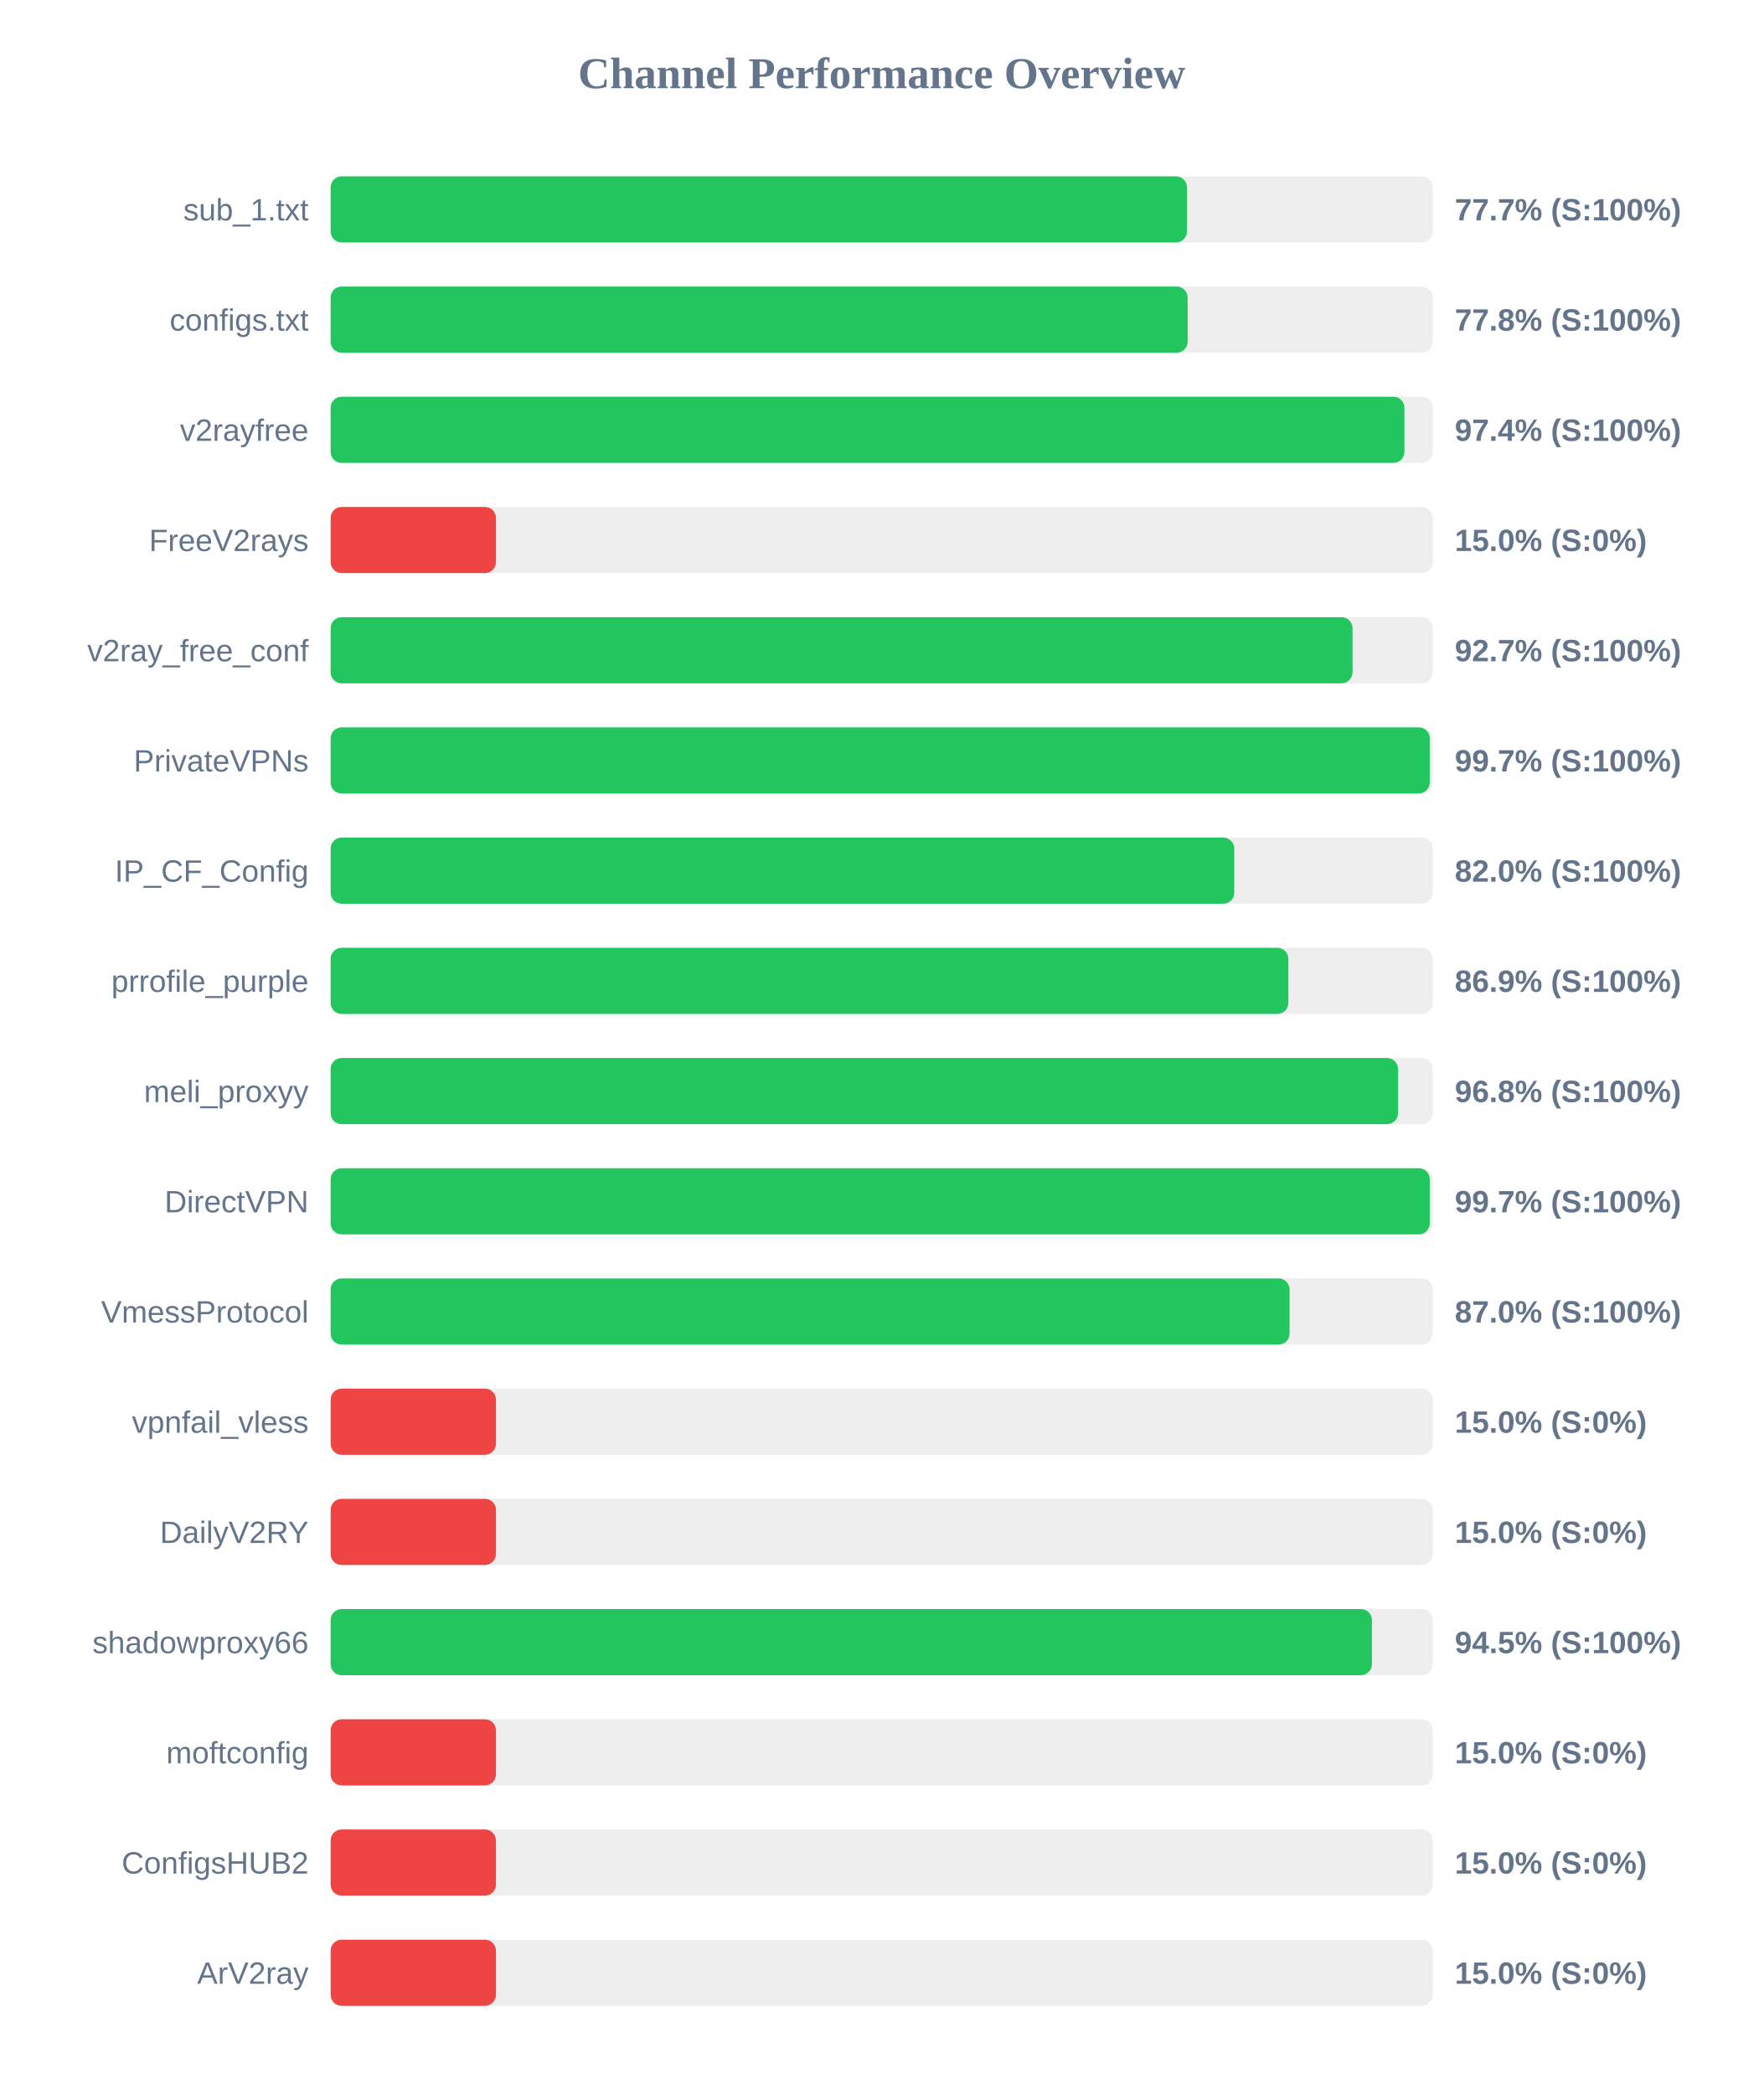
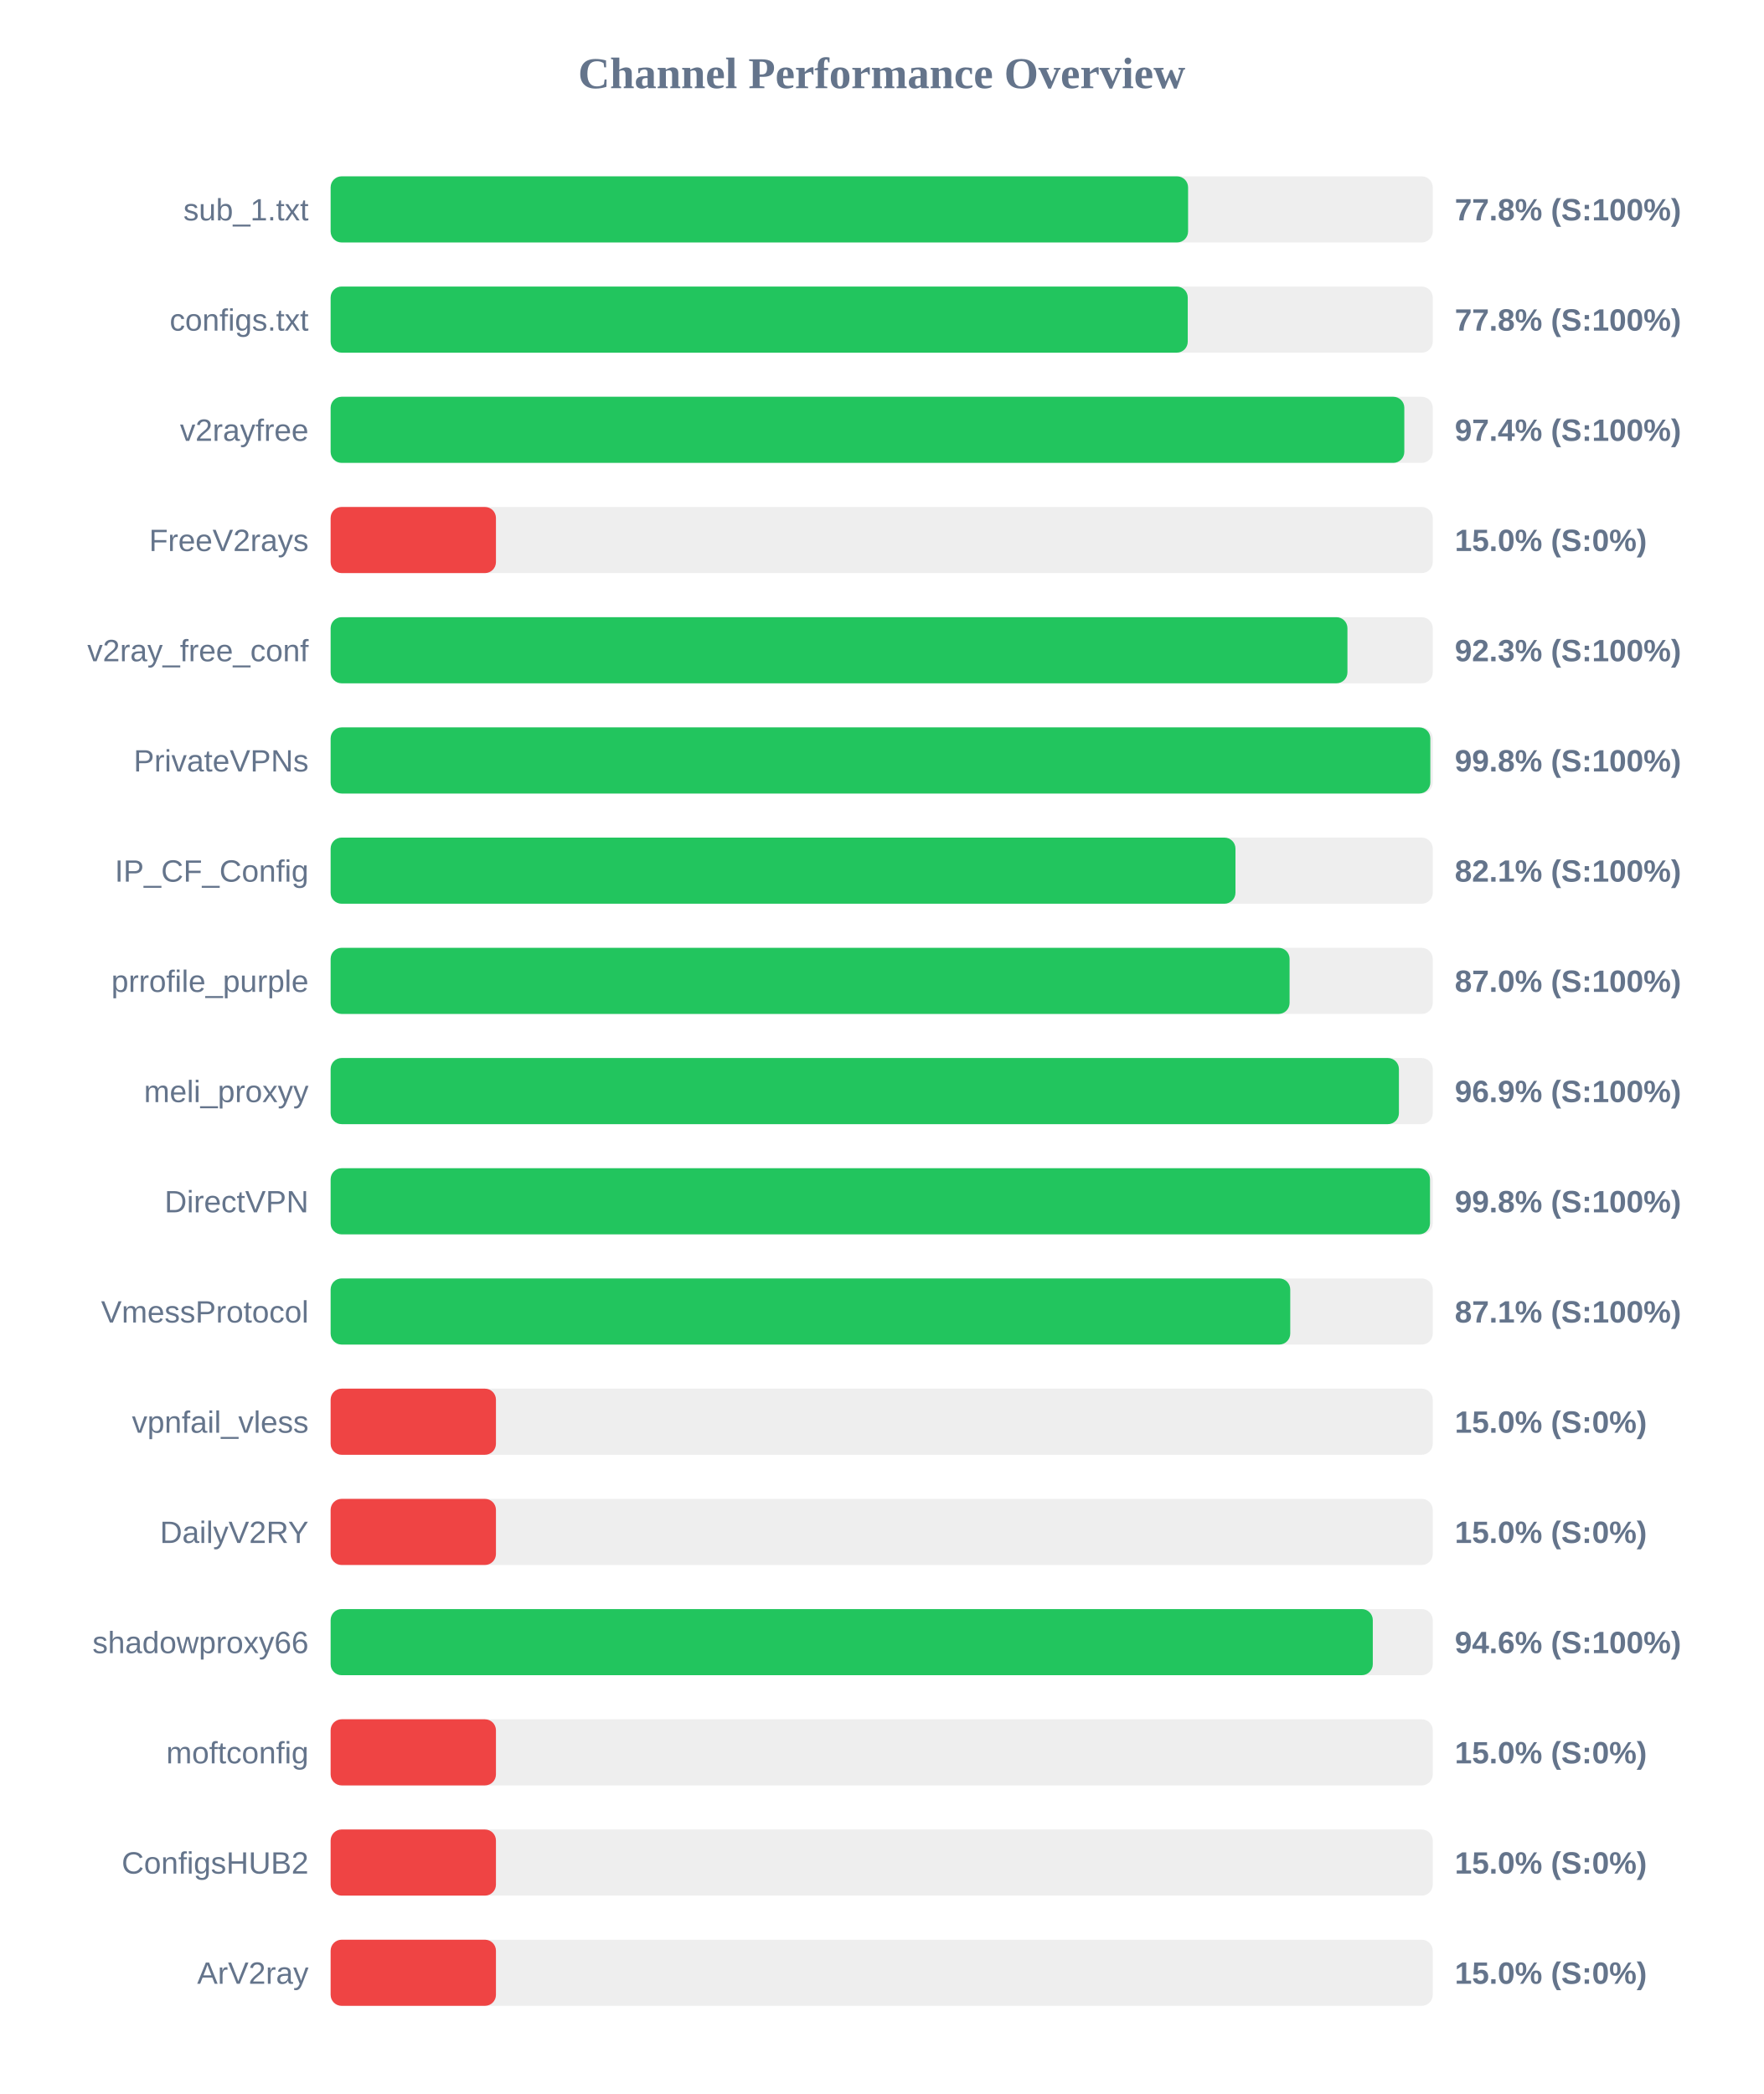
<svg xmlns="http://www.w3.org/2000/svg" width="800" height="950" version="1.1">
  <style>
        .row { font: 14px Arial; fill: #64748b; }
        .score { font: bold 14px Arial; fill: #64748b; }
    </style>
  <text x="400" y="40" text-anchor="middle" font-size="20px" font-weight="bold" fill="#64748b">Channel Performance Overview</text>
  <rect x="150" y="80" width="500" height="30" fill="#eee" rx="5" />
-   <rect x="150" y="80" width="388.5" height="30" fill="#22c55e" rx="5" />
+   <rect x="150" y="80" width="389.0" height="30" fill="#22c55e" rx="5" />
  <text x="140" y="100" text-anchor="end" class="row">sub_1.txt</text>
-   <text x="660" y="100" text-anchor="start" class="score">77.7% (S:100%)</text>
+   <text x="660" y="100" text-anchor="start" class="score">77.8% (S:100%)</text>
  <rect x="150" y="130" width="500" height="30" fill="#eee" rx="5" />
-   <rect x="150" y="130" width="388.8" height="30" fill="#22c55e" rx="5" />
+   <rect x="150" y="130" width="388.85" height="30" fill="#22c55e" rx="5" />
  <text x="140" y="150" text-anchor="end" class="row">configs.txt</text>
  <text x="660" y="150" text-anchor="start" class="score">77.8% (S:100%)</text>
  <rect x="150" y="180" width="500" height="30" fill="#eee" rx="5" />
-   <rect x="150" y="180" width="487.15" height="30" fill="#22c55e" rx="5" />
+   <rect x="150" y="180" width="487.1" height="30" fill="#22c55e" rx="5" />
  <text x="140" y="200" text-anchor="end" class="row">v2rayfree</text>
  <text x="660" y="200" text-anchor="start" class="score">97.4% (S:100%)</text>
  <rect x="150" y="230" width="500" height="30" fill="#eee" rx="5" />
  <rect x="150" y="230" width="75.0" height="30" fill="#ef4444" rx="5" />
  <text x="140" y="250" text-anchor="end" class="row">FreeV2rays</text>
  <text x="660" y="250" text-anchor="start" class="score">15.0% (S:0%)</text>
  <rect x="150" y="280" width="500" height="30" fill="#eee" rx="5" />
-   <rect x="150" y="280" width="463.6" height="30" fill="#22c55e" rx="5" />
+   <rect x="150" y="280" width="461.3" height="30" fill="#22c55e" rx="5" />
  <text x="140" y="300" text-anchor="end" class="row">v2ray_free_conf</text>
-   <text x="660" y="300" text-anchor="start" class="score">92.7% (S:100%)</text>
+   <text x="660" y="300" text-anchor="start" class="score">92.3% (S:100%)</text>
  <rect x="150" y="330" width="500" height="30" fill="#eee" rx="5" />
-   <rect x="150" y="330" width="498.65" height="30" fill="#22c55e" rx="5" />
+   <rect x="150" y="330" width="498.9" height="30" fill="#22c55e" rx="5" />
  <text x="140" y="350" text-anchor="end" class="row">PrivateVPNs</text>
-   <text x="660" y="350" text-anchor="start" class="score">99.7% (S:100%)</text>
+   <text x="660" y="350" text-anchor="start" class="score">99.8% (S:100%)</text>
  <rect x="150" y="380" width="500" height="30" fill="#eee" rx="5" />
-   <rect x="150" y="380" width="409.95" height="30" fill="#22c55e" rx="5" />
+   <rect x="150" y="380" width="410.5" height="30" fill="#22c55e" rx="5" />
  <text x="140" y="400" text-anchor="end" class="row">IP_CF_Config</text>
-   <text x="660" y="400" text-anchor="start" class="score">82.0% (S:100%)</text>
+   <text x="660" y="400" text-anchor="start" class="score">82.1% (S:100%)</text>
  <rect x="150" y="430" width="500" height="30" fill="#eee" rx="5" />
-   <rect x="150" y="430" width="434.5" height="30" fill="#22c55e" rx="5" />
+   <rect x="150" y="430" width="435.05" height="30" fill="#22c55e" rx="5" />
  <text x="140" y="450" text-anchor="end" class="row">prrofile_purple</text>
-   <text x="660" y="450" text-anchor="start" class="score">86.9% (S:100%)</text>
+   <text x="660" y="450" text-anchor="start" class="score">87.0% (S:100%)</text>
  <rect x="150" y="480" width="500" height="30" fill="#eee" rx="5" />
-   <rect x="150" y="480" width="484.25" height="30" fill="#22c55e" rx="5" />
+   <rect x="150" y="480" width="484.65" height="30" fill="#22c55e" rx="5" />
  <text x="140" y="500" text-anchor="end" class="row">meli_proxyy</text>
-   <text x="660" y="500" text-anchor="start" class="score">96.8% (S:100%)</text>
+   <text x="660" y="500" text-anchor="start" class="score">96.9% (S:100%)</text>
  <rect x="150" y="530" width="500" height="30" fill="#eee" rx="5" />
-   <rect x="150" y="530" width="498.65" height="30" fill="#22c55e" rx="5" />
+   <rect x="150" y="530" width="498.75" height="30" fill="#22c55e" rx="5" />
  <text x="140" y="550" text-anchor="end" class="row">DirectVPN</text>
-   <text x="660" y="550" text-anchor="start" class="score">99.7% (S:100%)</text>
+   <text x="660" y="550" text-anchor="start" class="score">99.8% (S:100%)</text>
  <rect x="150" y="580" width="500" height="30" fill="#eee" rx="5" />
-   <rect x="150" y="580" width="435.05" height="30" fill="#22c55e" rx="5" />
+   <rect x="150" y="580" width="435.35" height="30" fill="#22c55e" rx="5" />
  <text x="140" y="600" text-anchor="end" class="row">VmessProtocol</text>
-   <text x="660" y="600" text-anchor="start" class="score">87.0% (S:100%)</text>
+   <text x="660" y="600" text-anchor="start" class="score">87.1% (S:100%)</text>
  <rect x="150" y="630" width="500" height="30" fill="#eee" rx="5" />
  <rect x="150" y="630" width="75.0" height="30" fill="#ef4444" rx="5" />
  <text x="140" y="650" text-anchor="end" class="row">vpnfail_vless</text>
  <text x="660" y="650" text-anchor="start" class="score">15.0% (S:0%)</text>
  <rect x="150" y="680" width="500" height="30" fill="#eee" rx="5" />
  <rect x="150" y="680" width="75.0" height="30" fill="#ef4444" rx="5" />
  <text x="140" y="700" text-anchor="end" class="row">DailyV2RY</text>
  <text x="660" y="700" text-anchor="start" class="score">15.0% (S:0%)</text>
  <rect x="150" y="730" width="500" height="30" fill="#eee" rx="5" />
-   <rect x="150" y="730" width="472.4" height="30" fill="#22c55e" rx="5" />
+   <rect x="150" y="730" width="472.8" height="30" fill="#22c55e" rx="5" />
  <text x="140" y="750" text-anchor="end" class="row">shadowproxy66</text>
-   <text x="660" y="750" text-anchor="start" class="score">94.5% (S:100%)</text>
+   <text x="660" y="750" text-anchor="start" class="score">94.6% (S:100%)</text>
  <rect x="150" y="780" width="500" height="30" fill="#eee" rx="5" />
  <rect x="150" y="780" width="75.0" height="30" fill="#ef4444" rx="5" />
  <text x="140" y="800" text-anchor="end" class="row">moftconfig</text>
  <text x="660" y="800" text-anchor="start" class="score">15.0% (S:0%)</text>
  <rect x="150" y="830" width="500" height="30" fill="#eee" rx="5" />
  <rect x="150" y="830" width="75.0" height="30" fill="#ef4444" rx="5" />
  <text x="140" y="850" text-anchor="end" class="row">ConfigsHUB2</text>
  <text x="660" y="850" text-anchor="start" class="score">15.0% (S:0%)</text>
  <rect x="150" y="880" width="500" height="30" fill="#eee" rx="5" />
  <rect x="150" y="880" width="75.0" height="30" fill="#ef4444" rx="5" />
  <text x="140" y="900" text-anchor="end" class="row">ArV2ray</text>
  <text x="660" y="900" text-anchor="start" class="score">15.0% (S:0%)</text>
</svg>
